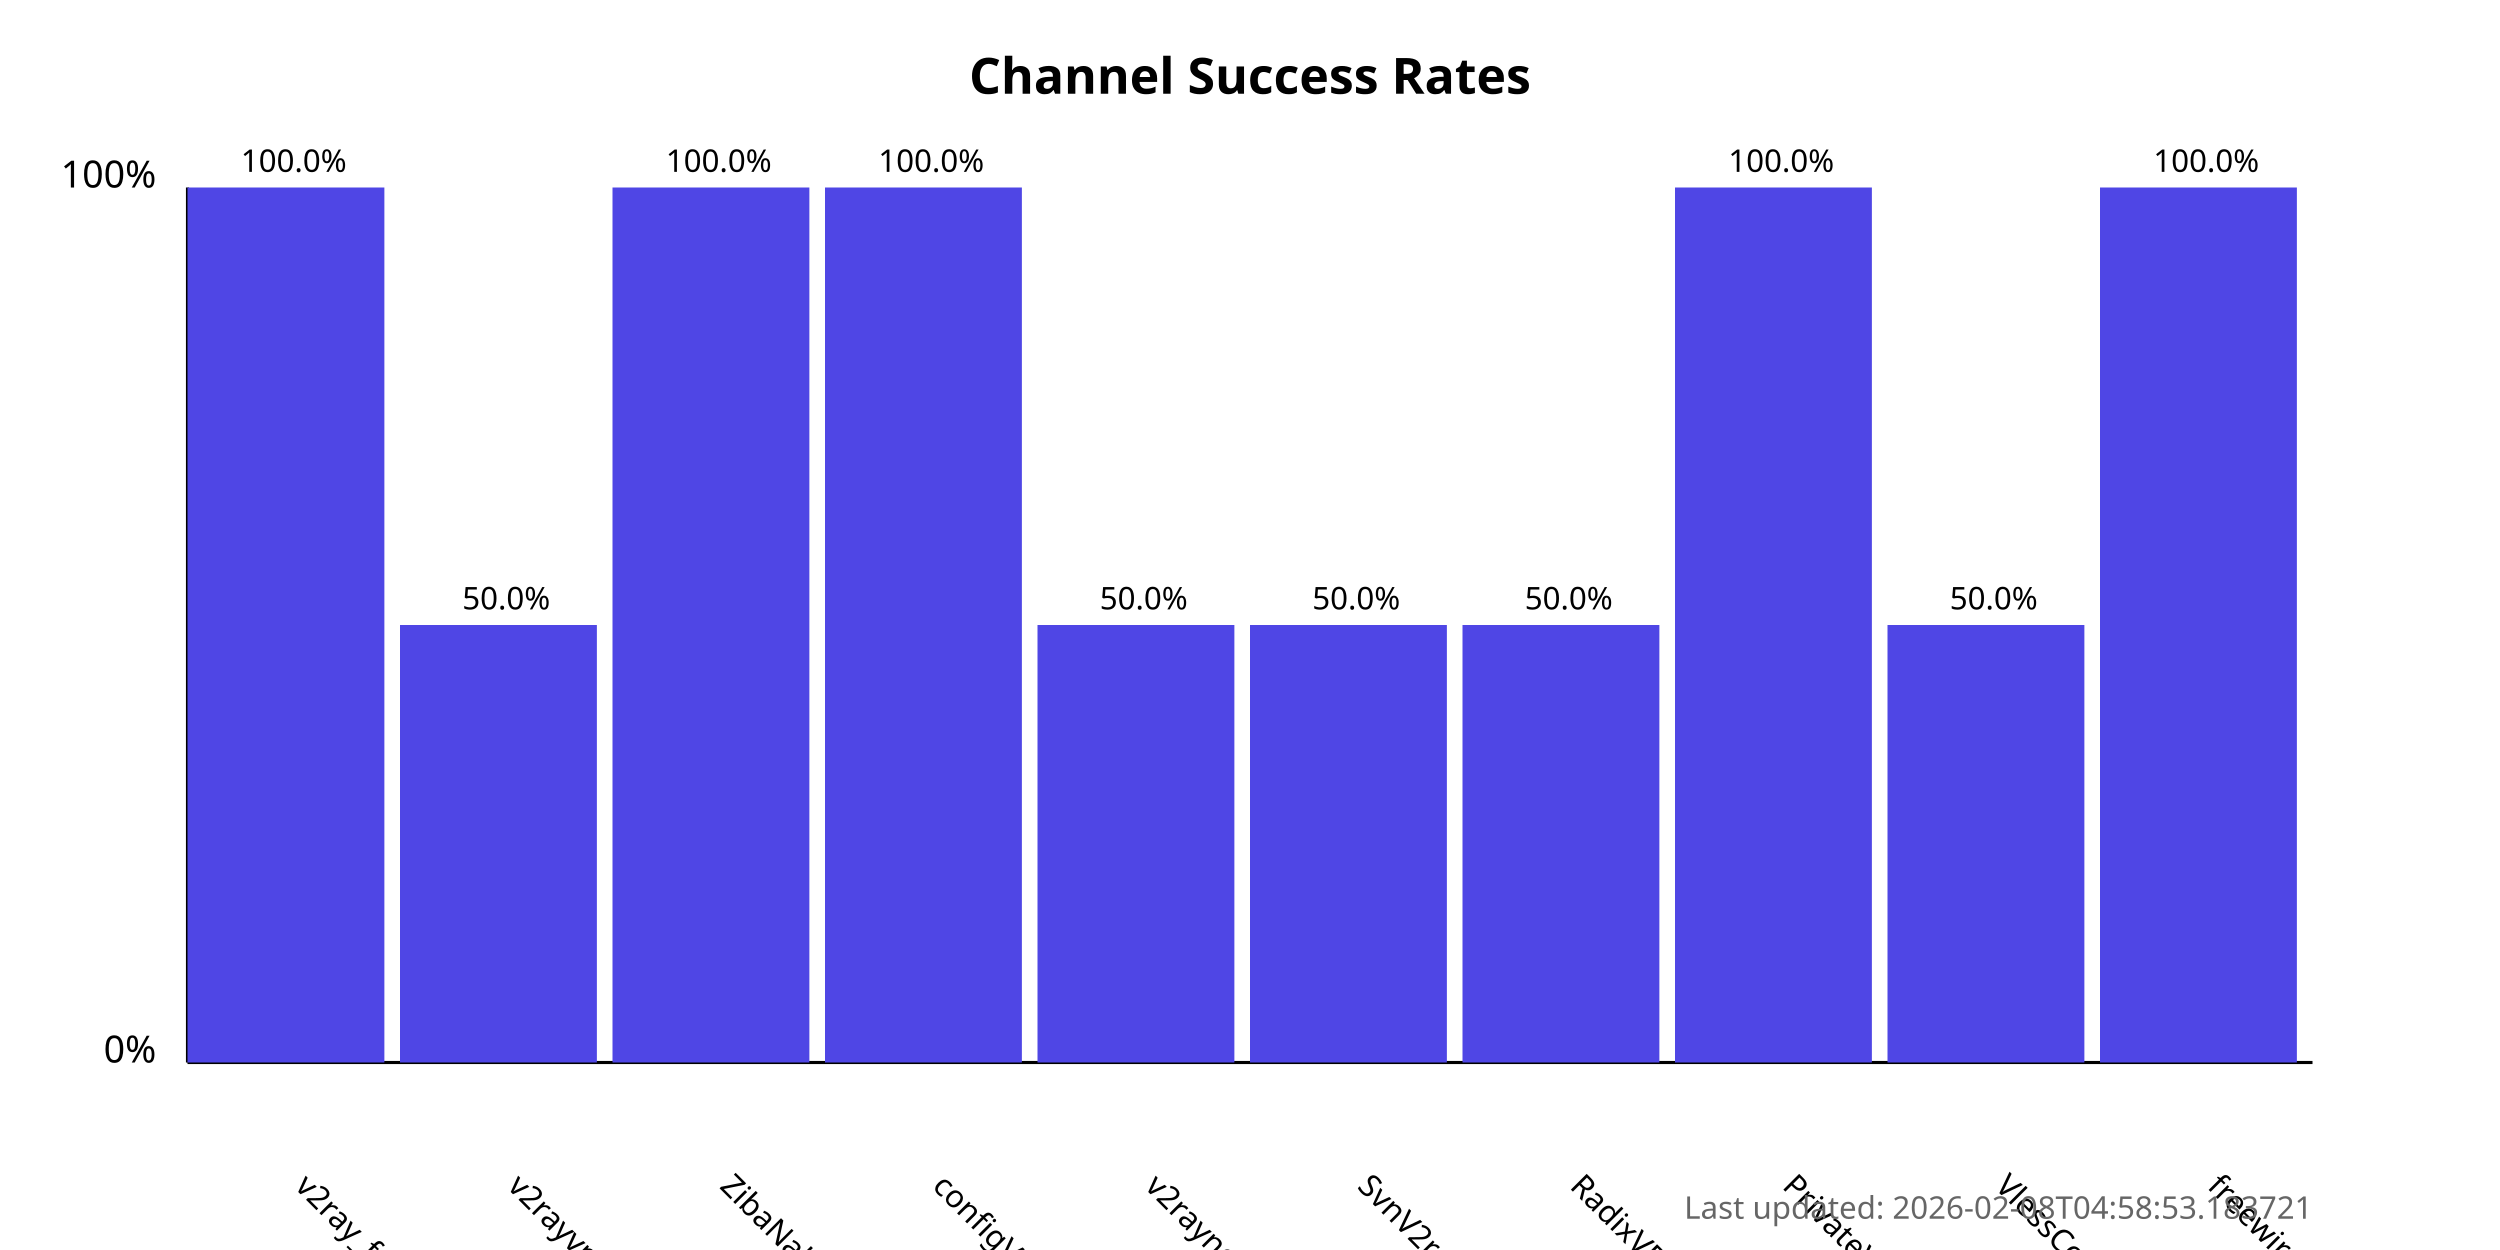
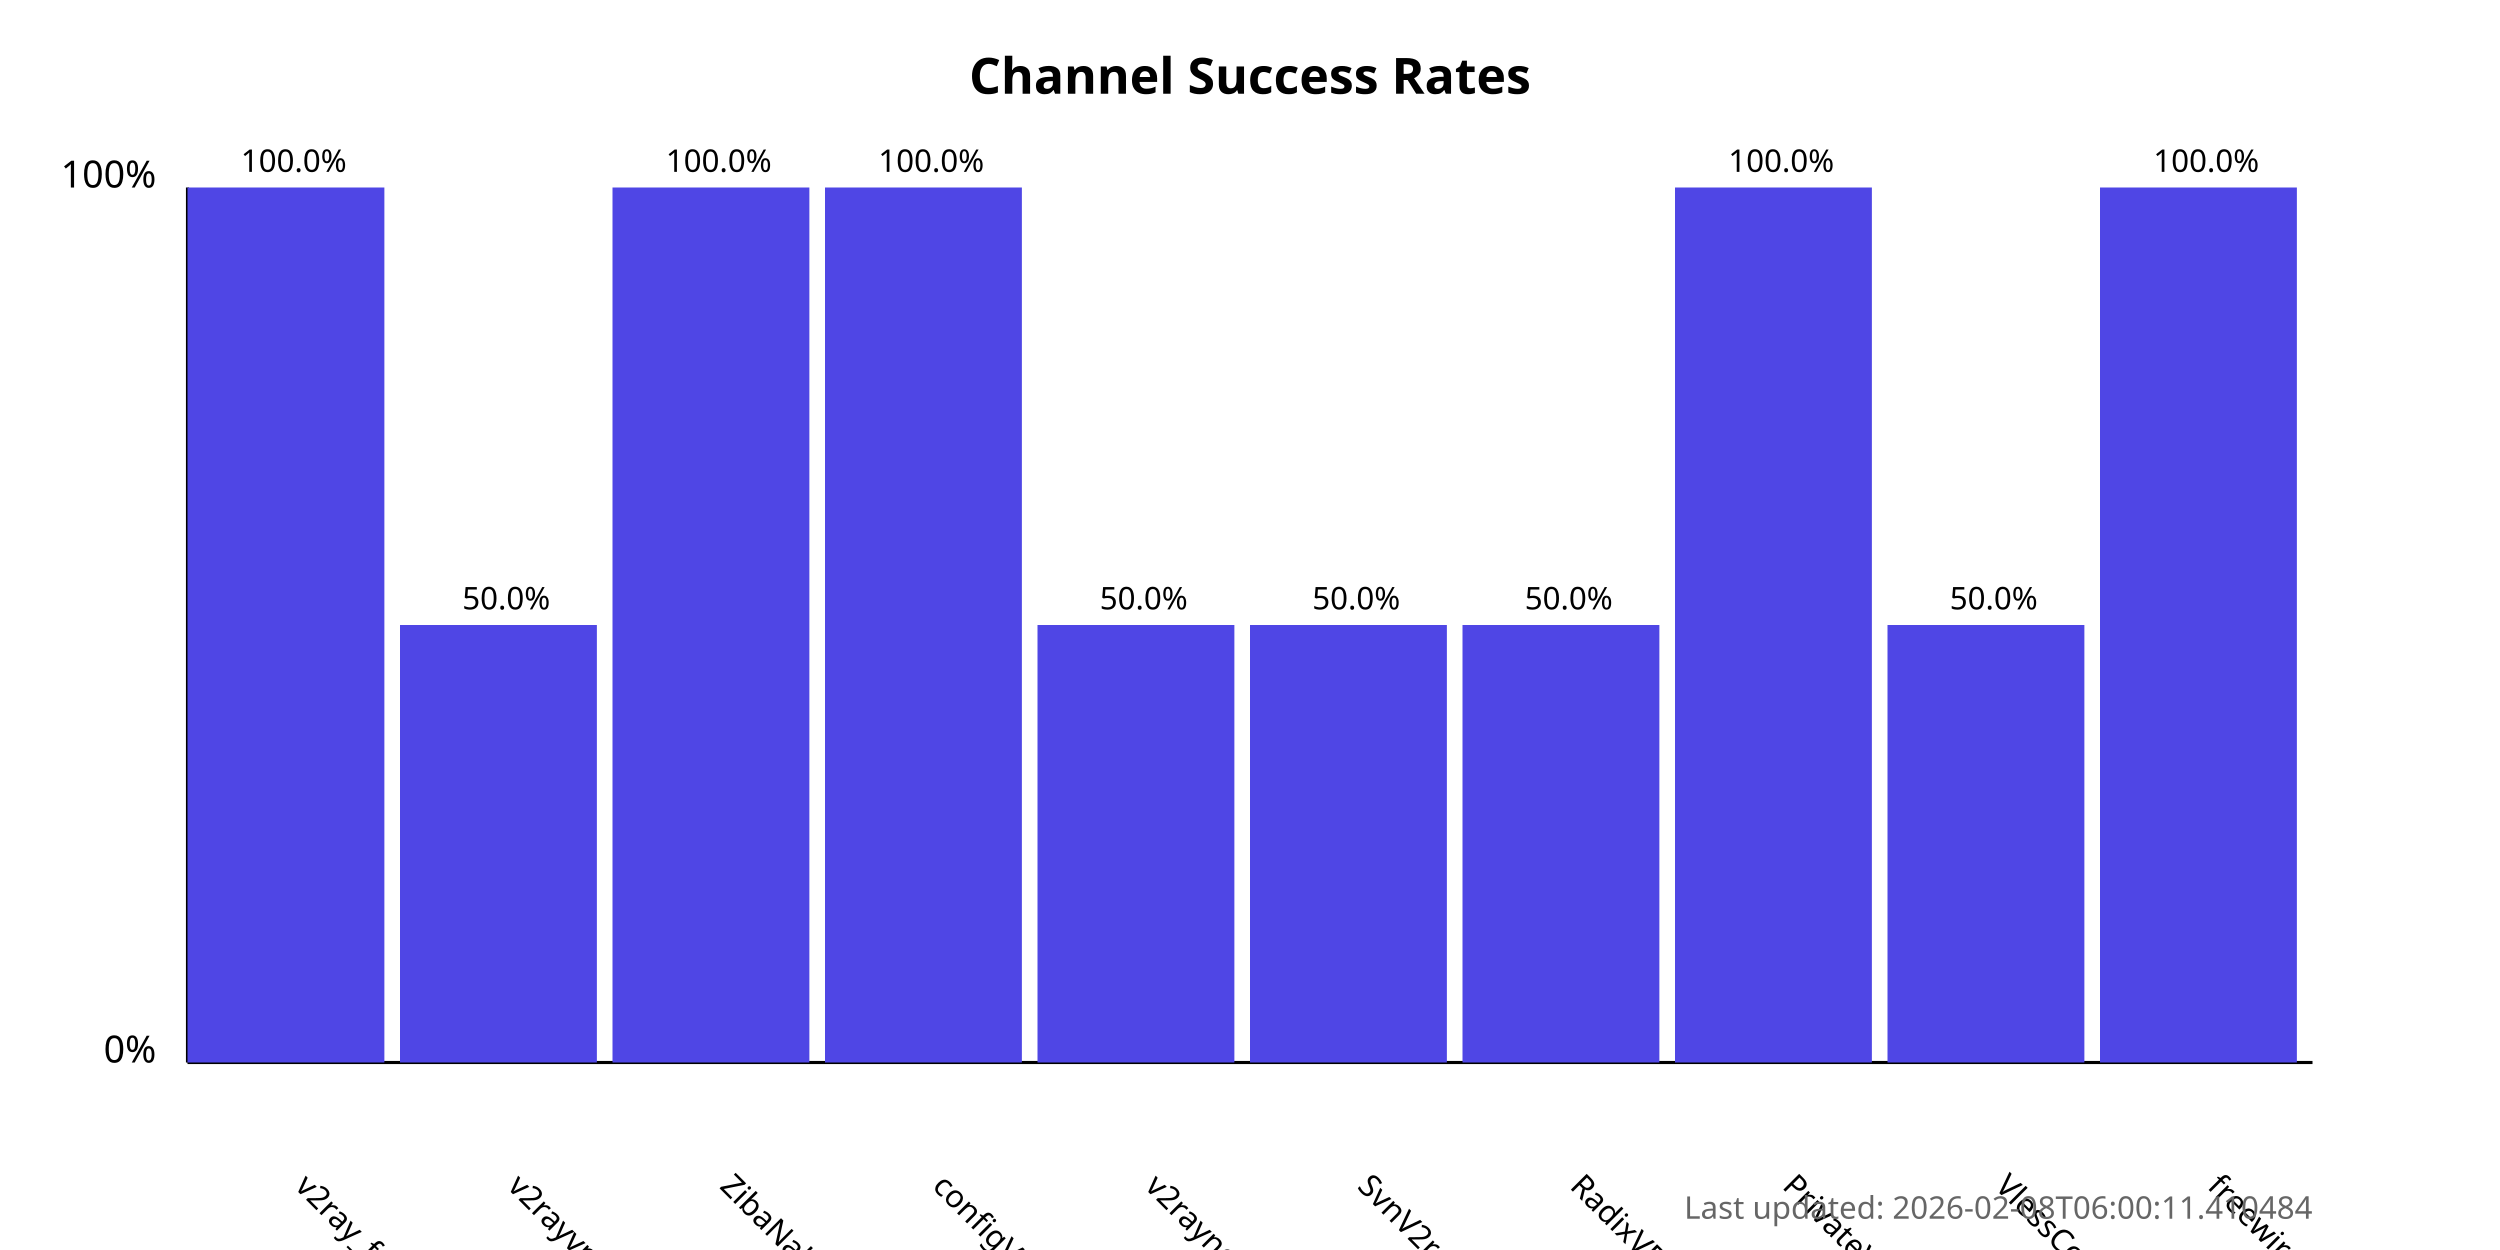
<svg xmlns="http://www.w3.org/2000/svg" width="800" height="400">
  <style>
            .chart-title { font: bold 16px sans-serif; }
            .axis-label { font: 12px sans-serif; }
            .tick-label { font: 10px sans-serif; }
            .bar { fill: #4f46e5; }
            .bar:hover { fill: #6366f1; }
            .timestamp { font: 10px sans-serif; fill: #666; }
        </style>
  <text x="400.0" y="30" text-anchor="middle" class="chart-title">
            Channel Success Rates
        </text>
  <line x1="60" y1="340" x2="60" y2="60" stroke="black" stroke-width="1" />
  <line x1="60" y1="340" x2="740" y2="340" stroke="black" stroke-width="1" />
  <text x="50" y="340" text-anchor="end" class="axis-label">0%</text>
  <text x="50" y="60" text-anchor="end" class="axis-label">100%</text>
  <g>
    <rect x="60" y="60.0" width="63.0" height="280.0" class="bar" />
    <text x="94.0" y="380" transform="rotate(45, 94.0, 380)" text-anchor="start" class="tick-label">
                v2ray_free_conf
            </text>
    <text x="94.0" y="55.0" text-anchor="middle" class="tick-label">
                100.0%
            </text>
  </g>
  <g>
    <rect x="128.0" y="200.0" width="63.0" height="140.0" class="bar" />
    <text x="162.0" y="380" transform="rotate(45, 162.0, 380)" text-anchor="start" class="tick-label">
                v2rayvpno
            </text>
    <text x="162.0" y="195.0" text-anchor="middle" class="tick-label">
                50.0%
            </text>
  </g>
  <g>
    <rect x="196.0" y="60.0" width="63.0" height="280.0" class="bar" />
    <text x="230.0" y="380" transform="rotate(45, 230.0, 380)" text-anchor="start" class="tick-label">
                ZibaNabz
            </text>
    <text x="230.0" y="55.0" text-anchor="middle" class="tick-label">
                100.0%
            </text>
  </g>
  <g>
    <rect x="264.0" y="60.0" width="63.0" height="280.0" class="bar" />
    <text x="298.0" y="380" transform="rotate(45, 298.0, 380)" text-anchor="start" class="tick-label">
                configV2rayForFree
            </text>
    <text x="298.0" y="55.0" text-anchor="middle" class="tick-label">
                100.0%
            </text>
  </g>
  <g>
    <rect x="332.0" y="200.0" width="63.0" height="140.0" class="bar" />
    <text x="366.0" y="380" transform="rotate(45, 366.0, 380)" text-anchor="start" class="tick-label">
                v2rayngvpn
            </text>
    <text x="366.0" y="195.0" text-anchor="middle" class="tick-label">
                50.0%
            </text>
  </g>
  <g>
    <rect x="400.0" y="200.0" width="63.0" height="140.0" class="bar" />
    <text x="434.0" y="380" transform="rotate(45, 434.0, 380)" text-anchor="start" class="tick-label">
                SvnV2ray
            </text>
    <text x="434.0" y="195.0" text-anchor="middle" class="tick-label">
                50.0%
            </text>
  </g>
  <g>
    <rect x="468.0" y="200.0" width="63.0" height="140.0" class="bar" />
    <text x="502.0" y="380" transform="rotate(45, 502.0, 380)" text-anchor="start" class="tick-label">
                RadixVPN
            </text>
    <text x="502.0" y="195.0" text-anchor="middle" class="tick-label">
                50.0%
            </text>
  </g>
  <g>
    <rect x="536.0" y="60.0" width="63.0" height="280.0" class="bar" />
    <text x="570.0" y="380" transform="rotate(45, 570.0, 380)" text-anchor="start" class="tick-label">
                PrivateVPNs
            </text>
    <text x="570.0" y="55.0" text-anchor="middle" class="tick-label">
                100.0%
            </text>
  </g>
  <g>
    <rect x="604.0" y="200.0" width="63.0" height="140.0" class="bar" />
    <text x="638.0" y="380" transform="rotate(45, 638.0, 380)" text-anchor="start" class="tick-label">
                VlessConfig
            </text>
    <text x="638.0" y="195.0" text-anchor="middle" class="tick-label">
                50.0%
            </text>
  </g>
  <g>
    <rect x="672.0" y="60.0" width="63.0" height="280.0" class="bar" />
    <text x="706.0" y="380" transform="rotate(45, 706.0, 380)" text-anchor="start" class="tick-label">
                freewireguard
            </text>
    <text x="706.0" y="55.0" text-anchor="middle" class="tick-label">
                100.0%
            </text>
  </g>
  <text x="740" y="390" text-anchor="end" class="timestamp">
-             Last updated: 2026-02-08T04:58:53.183721
+             Last updated: 2026-02-08T06:00:11.410484
        </text>
</svg>
